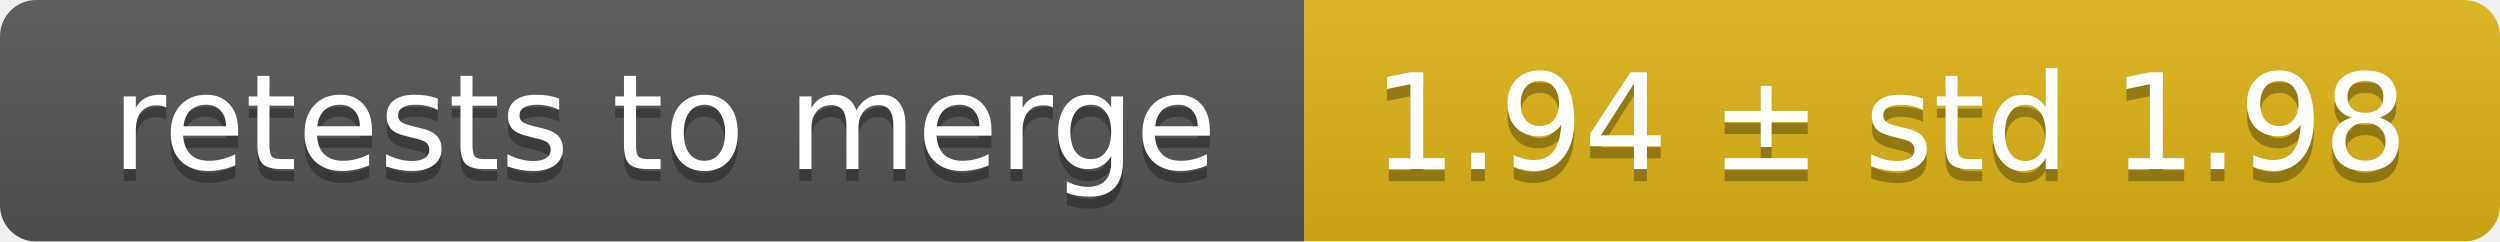
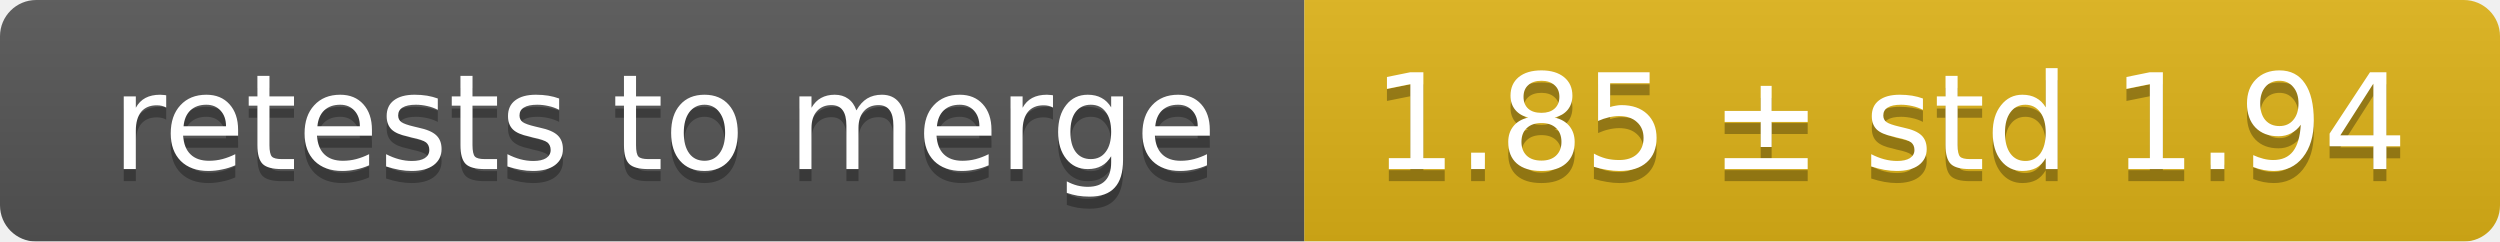
<svg xmlns="http://www.w3.org/2000/svg" width="207" height="20">
  <linearGradient id="smooth" x2="0" y2="100%">
    <stop offset="0" stop-color="#bbb" stop-opacity=".1" />
    <stop offset="1" stop-opacity=".1" />
  </linearGradient>
  <mask id="round">
    <rect width="207" height="20" rx="3" fill="#fff" />
  </mask>
  <g mask="url(#round)">
    <rect width="108" height="20" fill="#555" />
    <rect x="108" width="99" height="20" fill="#dfb317" />
    <rect width="207" height="20" fill="url(#smooth)" />
  </g>
  <g fill="#fff" text-anchor="middle" font-family="DejaVu Sans,Verdana,Geneva,sans-serif" font-size="11">
    <text x="55" y="15" fill="#010101" fill-opacity=".3">retests to merge</text>
    <text x="55" y="14">retests to merge</text>
-     <text x="156.5" y="15" fill="#010101" fill-opacity=".3">1.94 ± std 1.98</text>
-     <text x="156.5" y="14">1.94 ± std 1.98</text>
+     <text x="156.5" y="15" fill="#010101" fill-opacity=".3">1.85 ± std 1.94</text>
+     <text x="156.5" y="14">1.85 ± std 1.94</text>
  </g>
</svg>
